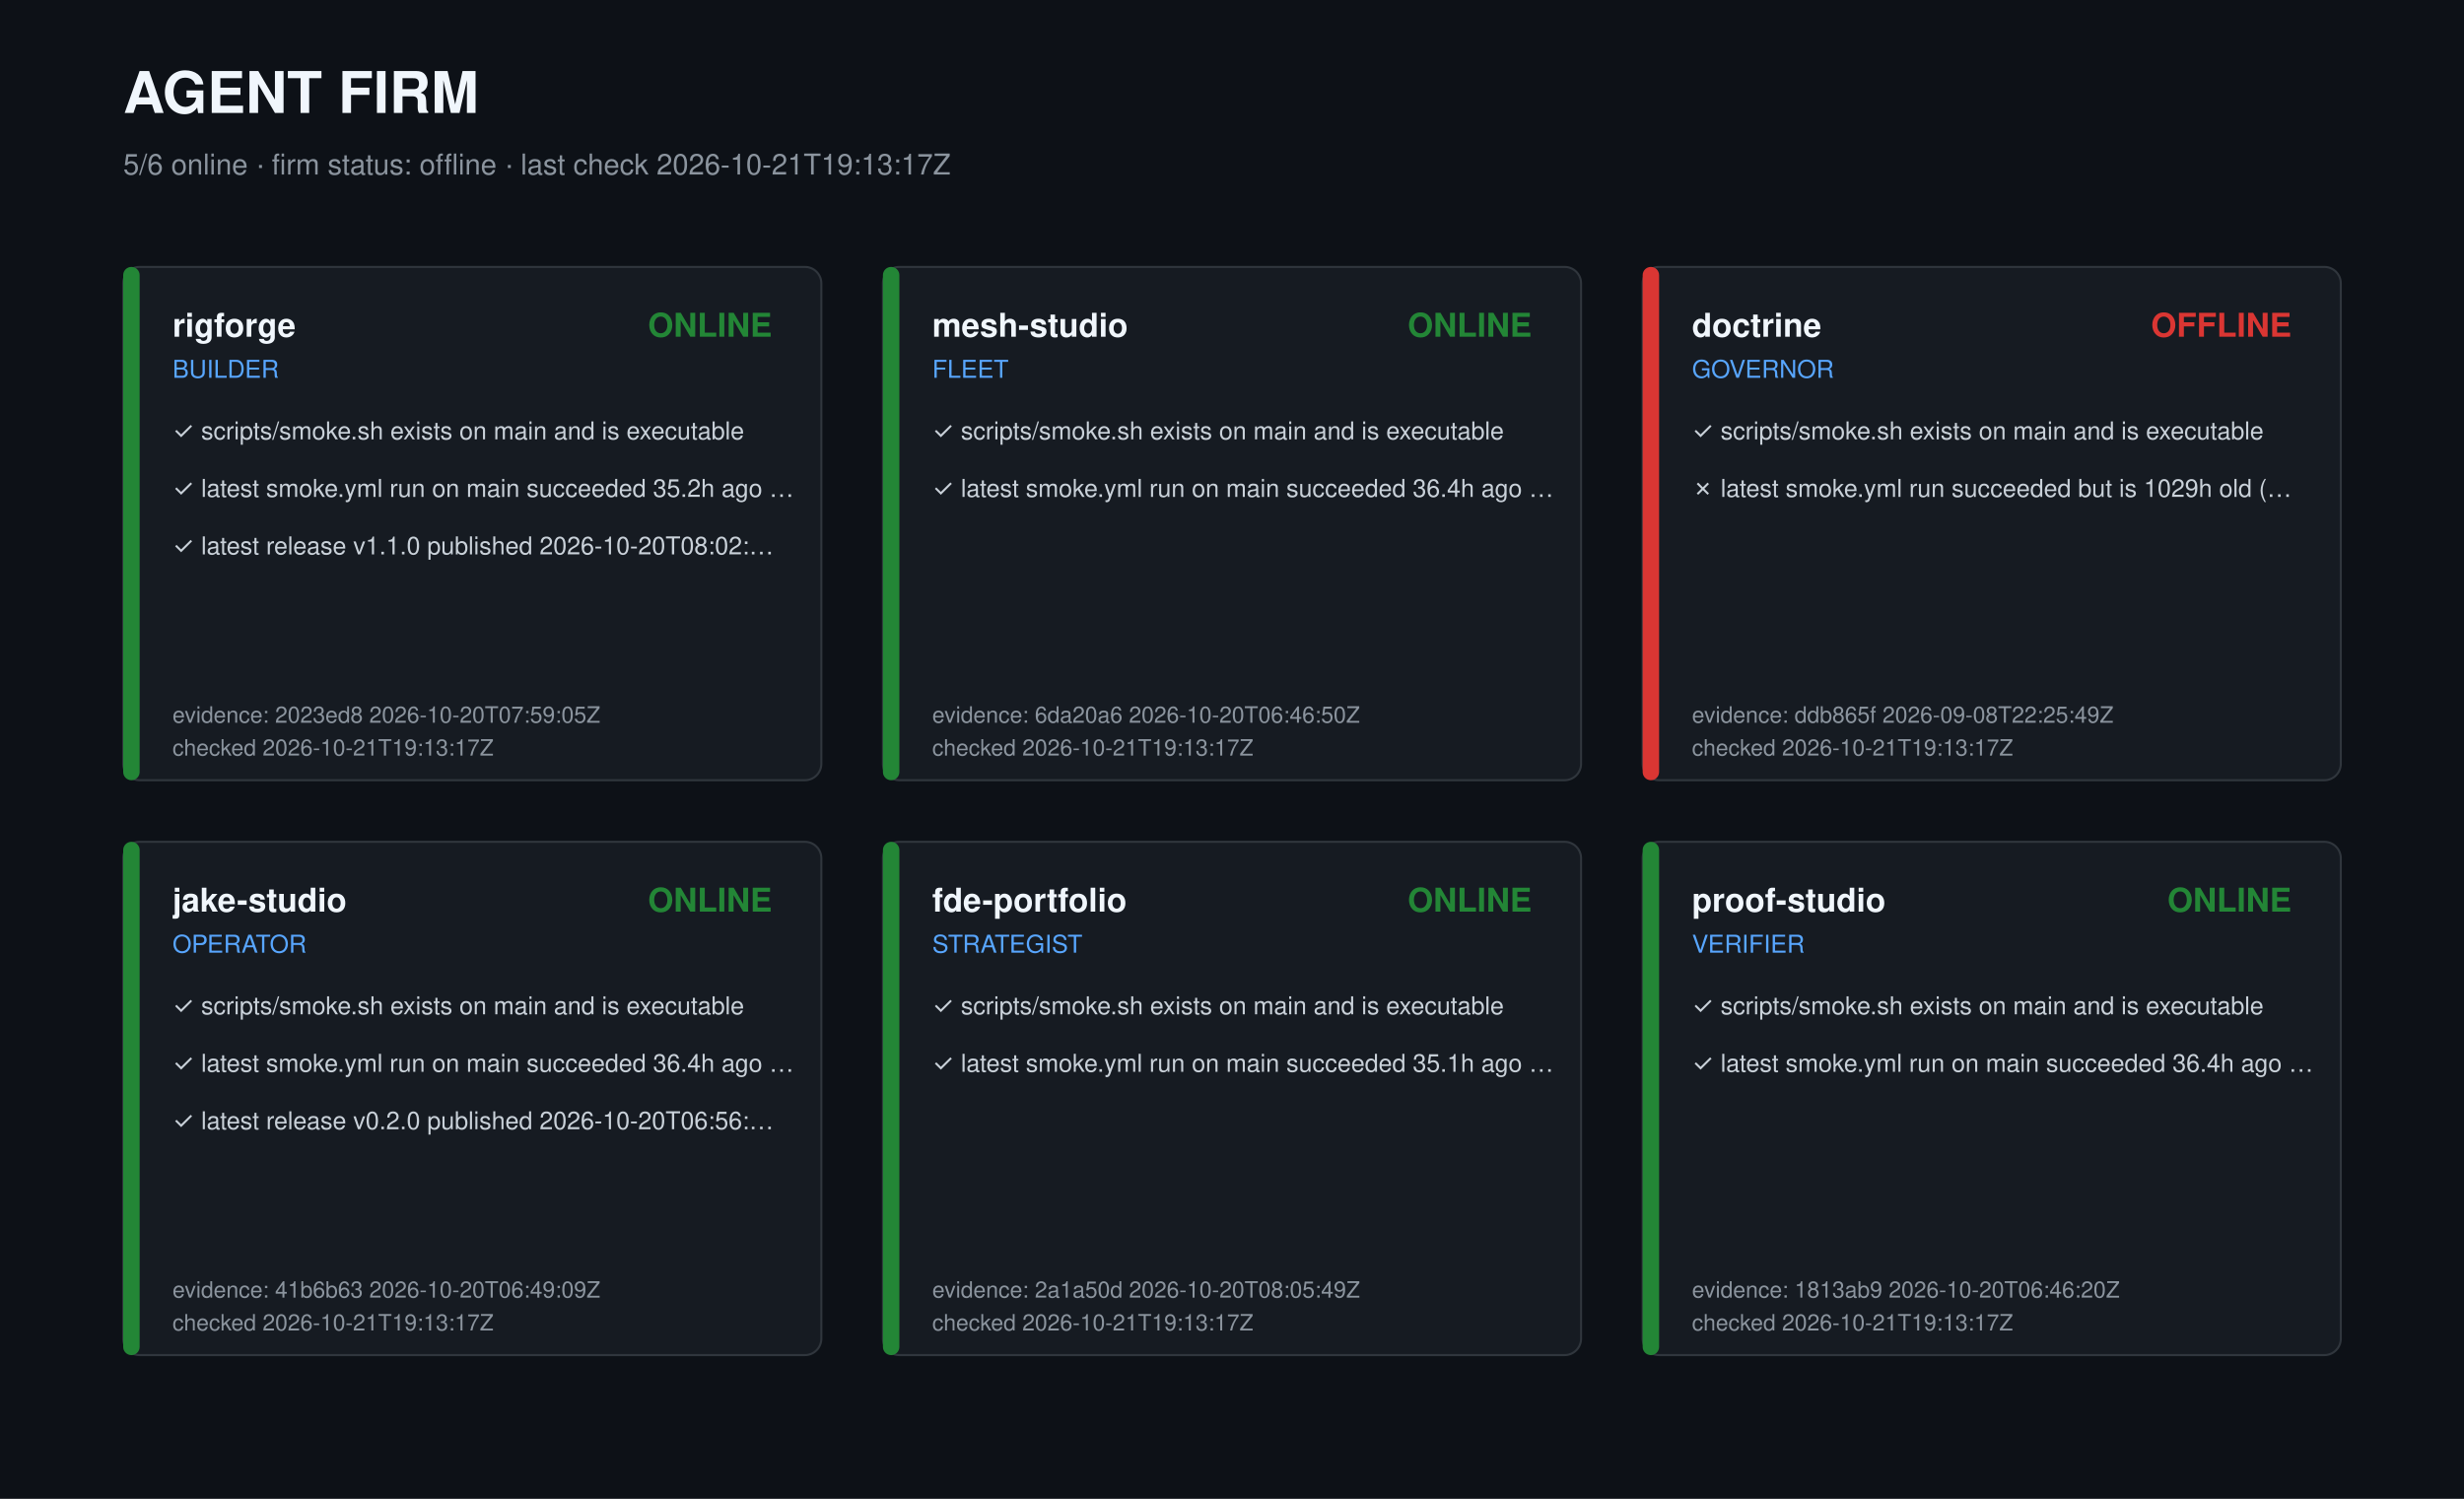
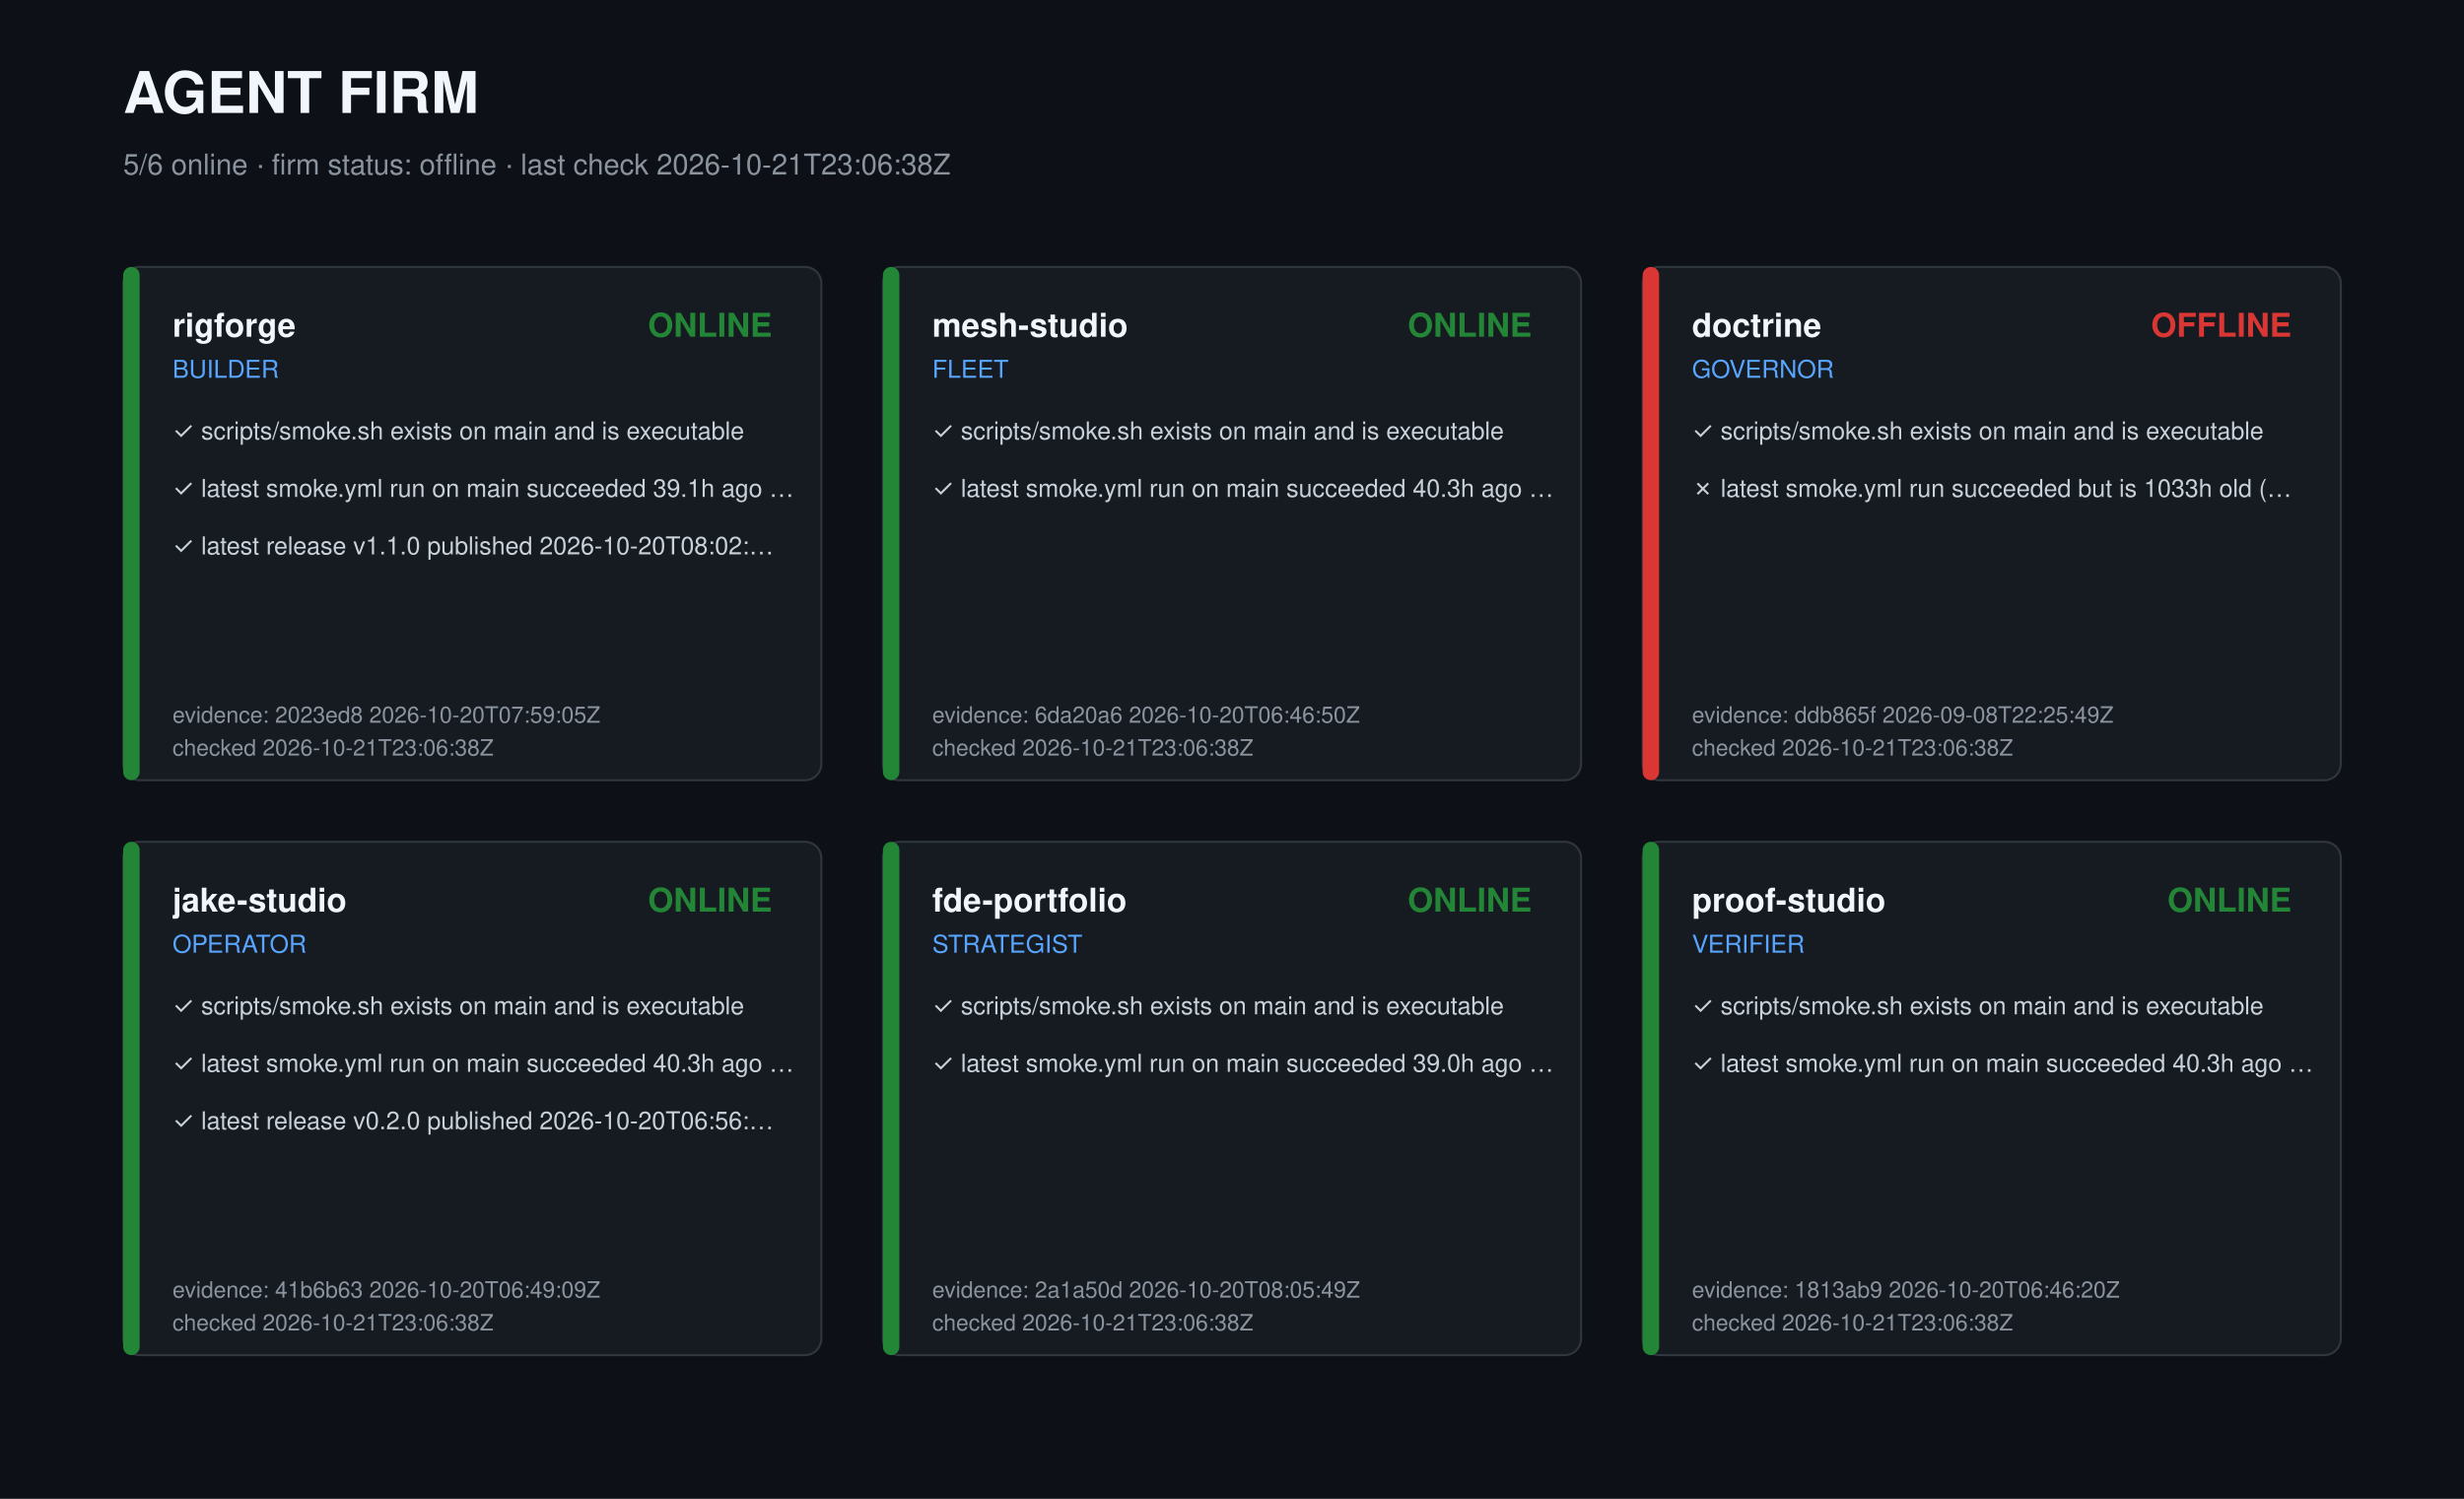
<svg xmlns="http://www.w3.org/2000/svg" width="1200" height="730" viewBox="0 0 1200 730" role="img" aria-label="Agent firm dashboard">
  <style>text{font-family:-apple-system,Segoe UI,Helvetica,Arial,sans-serif;fill:#c9d1d9}.t{font-size:28px;font-weight:700;fill:#f0f6fc}.s{font-size:14px;fill:#8b949e}.r{font-size:16px;font-weight:600;fill:#f0f6fc}.k{font-size:12px;fill:#58a6ff}.c{font-size:12px}.m{font-size:11px;fill:#8b949e}</style>
  <rect width="1200" height="730" fill="#0d1117" />
  <text class="t" x="60" y="55">AGENT FIRM</text>
-   <text class="s" x="60" y="85">5/6 online · firm status: offline · last check 2026-10-21T19:13:17Z</text>
+   <text class="s" x="60" y="85">5/6 online · firm status: offline · last check 2026-10-21T23:06:38Z</text>
  <g transform="translate(60,130)">
    <rect width="340" height="250" rx="8" fill="#161b22" stroke="#30363d" />
    <rect width="8" height="250" rx="4" fill="#238636" />
    <text class="r" x="24" y="34">rigforge</text>
    <text class="k" x="24" y="54">BUILDER</text>
    <text class="r" x="316" y="34" text-anchor="end" fill="#238636" style="fill:#238636">ONLINE</text>
    <text class="c" x="24" y="84">✓ scripts/smoke.sh exists on main and is executable</text>
-     <text class="c" x="24" y="112">✓ latest smoke.yml run on main succeeded 35.2h ago …</text>
+     <text class="c" x="24" y="112">✓ latest smoke.yml run on main succeeded 39.1h ago …</text>
    <text class="c" x="24" y="140">✓ latest release v1.1.0 published 2026-10-20T08:02:…</text>
    <text class="m" x="24" y="222">evidence: 2023ed8 2026-10-20T07:59:05Z</text>
-     <text class="m" x="24" y="238">checked 2026-10-21T19:13:17Z</text>
+     <text class="m" x="24" y="238">checked 2026-10-21T23:06:38Z</text>
  </g>
  <g transform="translate(430,130)">
    <rect width="340" height="250" rx="8" fill="#161b22" stroke="#30363d" />
    <rect width="8" height="250" rx="4" fill="#238636" />
    <text class="r" x="24" y="34">mesh-studio</text>
    <text class="k" x="24" y="54">FLEET</text>
    <text class="r" x="316" y="34" text-anchor="end" fill="#238636" style="fill:#238636">ONLINE</text>
    <text class="c" x="24" y="84">✓ scripts/smoke.sh exists on main and is executable</text>
-     <text class="c" x="24" y="112">✓ latest smoke.yml run on main succeeded 36.4h ago …</text>
+     <text class="c" x="24" y="112">✓ latest smoke.yml run on main succeeded 40.3h ago …</text>
    <text class="m" x="24" y="222">evidence: 6da20a6 2026-10-20T06:46:50Z</text>
-     <text class="m" x="24" y="238">checked 2026-10-21T19:13:17Z</text>
+     <text class="m" x="24" y="238">checked 2026-10-21T23:06:38Z</text>
  </g>
  <g transform="translate(800,130)">
    <rect width="340" height="250" rx="8" fill="#161b22" stroke="#30363d" />
    <rect width="8" height="250" rx="4" fill="#da3633" />
    <text class="r" x="24" y="34">doctrine</text>
    <text class="k" x="24" y="54">GOVERNOR</text>
    <text class="r" x="316" y="34" text-anchor="end" fill="#da3633" style="fill:#da3633">OFFLINE</text>
    <text class="c" x="24" y="84">✓ scripts/smoke.sh exists on main and is executable</text>
-     <text class="c" x="24" y="112">✗ latest smoke.yml run succeeded but is 1029h old (…</text>
+     <text class="c" x="24" y="112">✗ latest smoke.yml run succeeded but is 1033h old (…</text>
    <text class="m" x="24" y="222">evidence: ddb865f 2026-09-08T22:25:49Z</text>
-     <text class="m" x="24" y="238">checked 2026-10-21T19:13:17Z</text>
+     <text class="m" x="24" y="238">checked 2026-10-21T23:06:38Z</text>
  </g>
  <g transform="translate(60,410)">
    <rect width="340" height="250" rx="8" fill="#161b22" stroke="#30363d" />
    <rect width="8" height="250" rx="4" fill="#238636" />
    <text class="r" x="24" y="34">jake-studio</text>
    <text class="k" x="24" y="54">OPERATOR</text>
    <text class="r" x="316" y="34" text-anchor="end" fill="#238636" style="fill:#238636">ONLINE</text>
    <text class="c" x="24" y="84">✓ scripts/smoke.sh exists on main and is executable</text>
-     <text class="c" x="24" y="112">✓ latest smoke.yml run on main succeeded 36.4h ago …</text>
+     <text class="c" x="24" y="112">✓ latest smoke.yml run on main succeeded 40.3h ago …</text>
    <text class="c" x="24" y="140">✓ latest release v0.2.0 published 2026-10-20T06:56:…</text>
    <text class="m" x="24" y="222">evidence: 41b6b63 2026-10-20T06:49:09Z</text>
-     <text class="m" x="24" y="238">checked 2026-10-21T19:13:17Z</text>
+     <text class="m" x="24" y="238">checked 2026-10-21T23:06:38Z</text>
  </g>
  <g transform="translate(430,410)">
    <rect width="340" height="250" rx="8" fill="#161b22" stroke="#30363d" />
    <rect width="8" height="250" rx="4" fill="#238636" />
    <text class="r" x="24" y="34">fde-portfolio</text>
    <text class="k" x="24" y="54">STRATEGIST</text>
    <text class="r" x="316" y="34" text-anchor="end" fill="#238636" style="fill:#238636">ONLINE</text>
    <text class="c" x="24" y="84">✓ scripts/smoke.sh exists on main and is executable</text>
-     <text class="c" x="24" y="112">✓ latest smoke.yml run on main succeeded 35.1h ago …</text>
+     <text class="c" x="24" y="112">✓ latest smoke.yml run on main succeeded 39.0h ago …</text>
    <text class="m" x="24" y="222">evidence: 2a1a50d 2026-10-20T08:05:49Z</text>
-     <text class="m" x="24" y="238">checked 2026-10-21T19:13:17Z</text>
+     <text class="m" x="24" y="238">checked 2026-10-21T23:06:38Z</text>
  </g>
  <g transform="translate(800,410)">
    <rect width="340" height="250" rx="8" fill="#161b22" stroke="#30363d" />
    <rect width="8" height="250" rx="4" fill="#238636" />
    <text class="r" x="24" y="34">proof-studio</text>
    <text class="k" x="24" y="54">VERIFIER</text>
    <text class="r" x="316" y="34" text-anchor="end" fill="#238636" style="fill:#238636">ONLINE</text>
    <text class="c" x="24" y="84">✓ scripts/smoke.sh exists on main and is executable</text>
-     <text class="c" x="24" y="112">✓ latest smoke.yml run on main succeeded 36.4h ago …</text>
+     <text class="c" x="24" y="112">✓ latest smoke.yml run on main succeeded 40.3h ago …</text>
    <text class="m" x="24" y="222">evidence: 1813ab9 2026-10-20T06:46:20Z</text>
-     <text class="m" x="24" y="238">checked 2026-10-21T19:13:17Z</text>
+     <text class="m" x="24" y="238">checked 2026-10-21T23:06:38Z</text>
  </g>
</svg>
